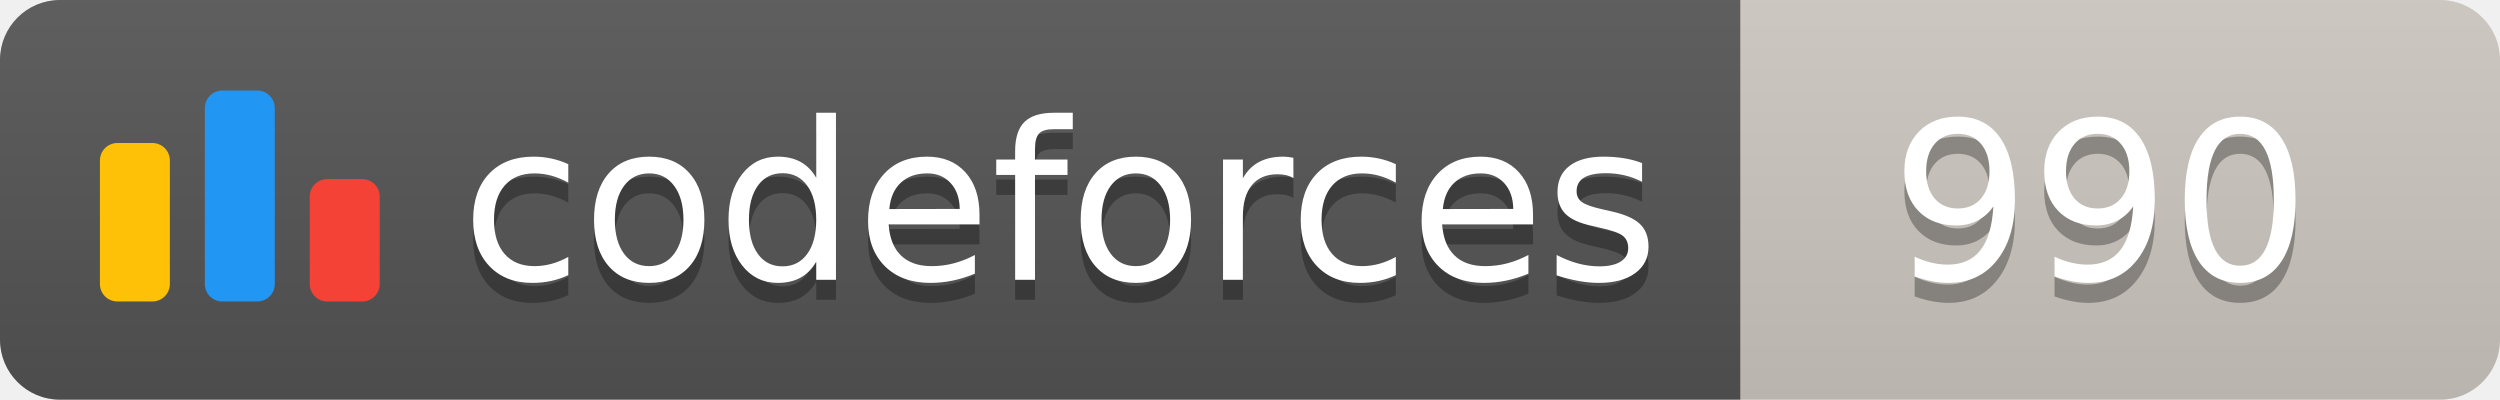
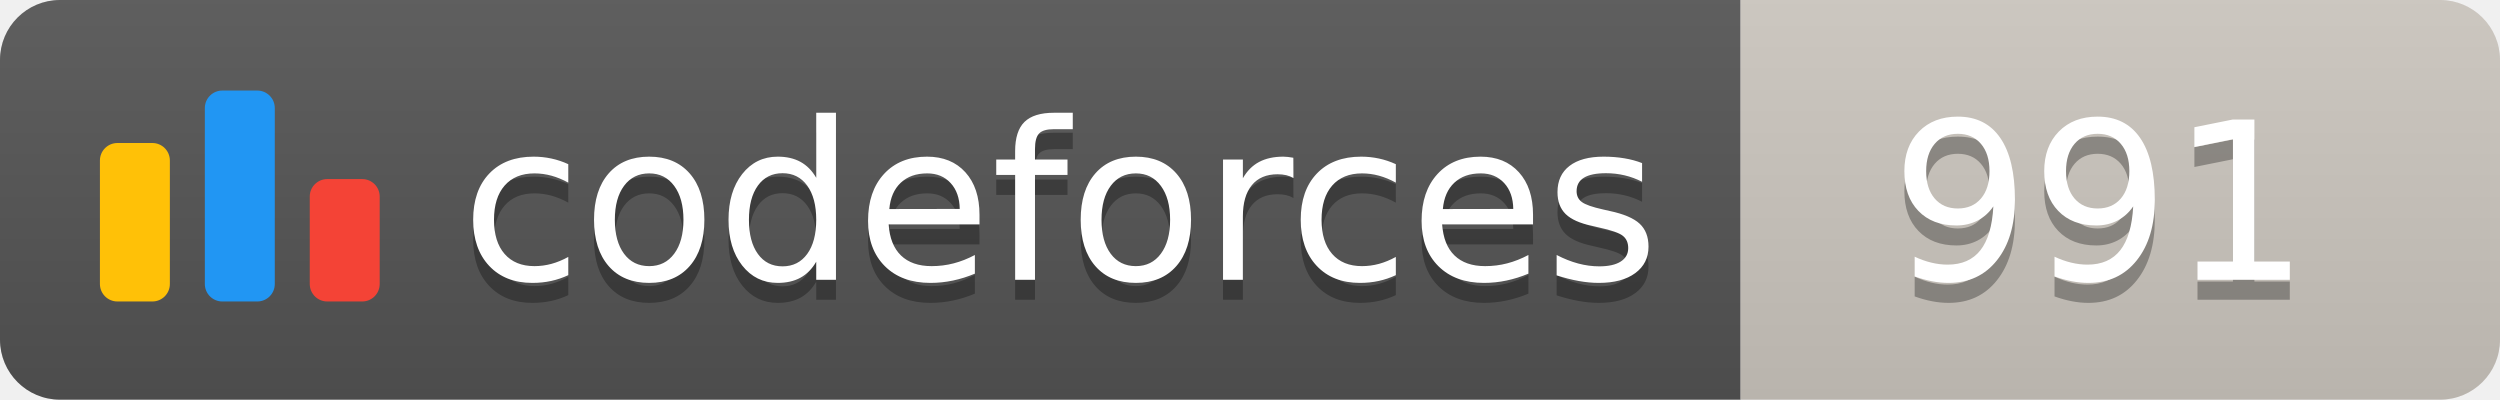
<svg xmlns="http://www.w3.org/2000/svg" width="125.1" height="20">
  <linearGradient id="smooth" x2="0" y2="100%">
    <stop offset="0" stop-color="#bbb" stop-opacity=".1" />
    <stop offset="1" stop-opacity=".1" />
  </linearGradient>
  <clipPath id="round">
    <rect width="125.1" height="20" rx="3" fill="#fff" />
  </clipPath>
  <g clip-path="url(#round)">
    <rect width="87.1" height="20" fill="#555" />
    <rect x="87.1" width="38.0" height="20" fill="#cec8c1" />
    <rect width="125.1" height="20" fill="url(#smooth)" />
  </g>
  <g fill="#fff" text-anchor="middle" font-family="DejaVu Sans,Verdana,Geneva,sans-serif" font-size="110">
    <svg x="5" y="3" class="logo" width="14" height="14" viewBox="0 0 32 25" fill="none">
      <rect y="6" width="8" height="18.125" rx="2" fill="#FFC107" />
      <rect x="24" y="10.125" width="8" height="14" rx="2" fill="#F44336" />
      <rect x="12" width="8" height="24.125" rx="2" fill="#2196F3" />
    </svg>
    <text x="530.5" y="150" fill="#010101" fill-opacity=".3" transform="scale(0.1)" textLength="601.0" lengthAdjust="spacing">codeforces
        </text>
    <text x="530.5" y="140" transform="scale(0.1)" textLength="601.0" lengthAdjust="spacing">codeforces</text>
-     <text x="1051.0" y="150" fill="#010101" fill-opacity=".3" transform="scale(0.1)" textLength="280.0" lengthAdjust="spacing">990
+     <text x="1051.0" y="150" fill="#010101" fill-opacity=".3" transform="scale(0.1)" textLength="280.0" lengthAdjust="spacing">991
        </text>
-     <text x="1051.0" y="140" transform="scale(0.1)" textLength="280.0" lengthAdjust="spacing">990</text>
+     <text x="1051.0" y="140" transform="scale(0.1)" textLength="280.0" lengthAdjust="spacing">991</text>
  </g>
</svg>
